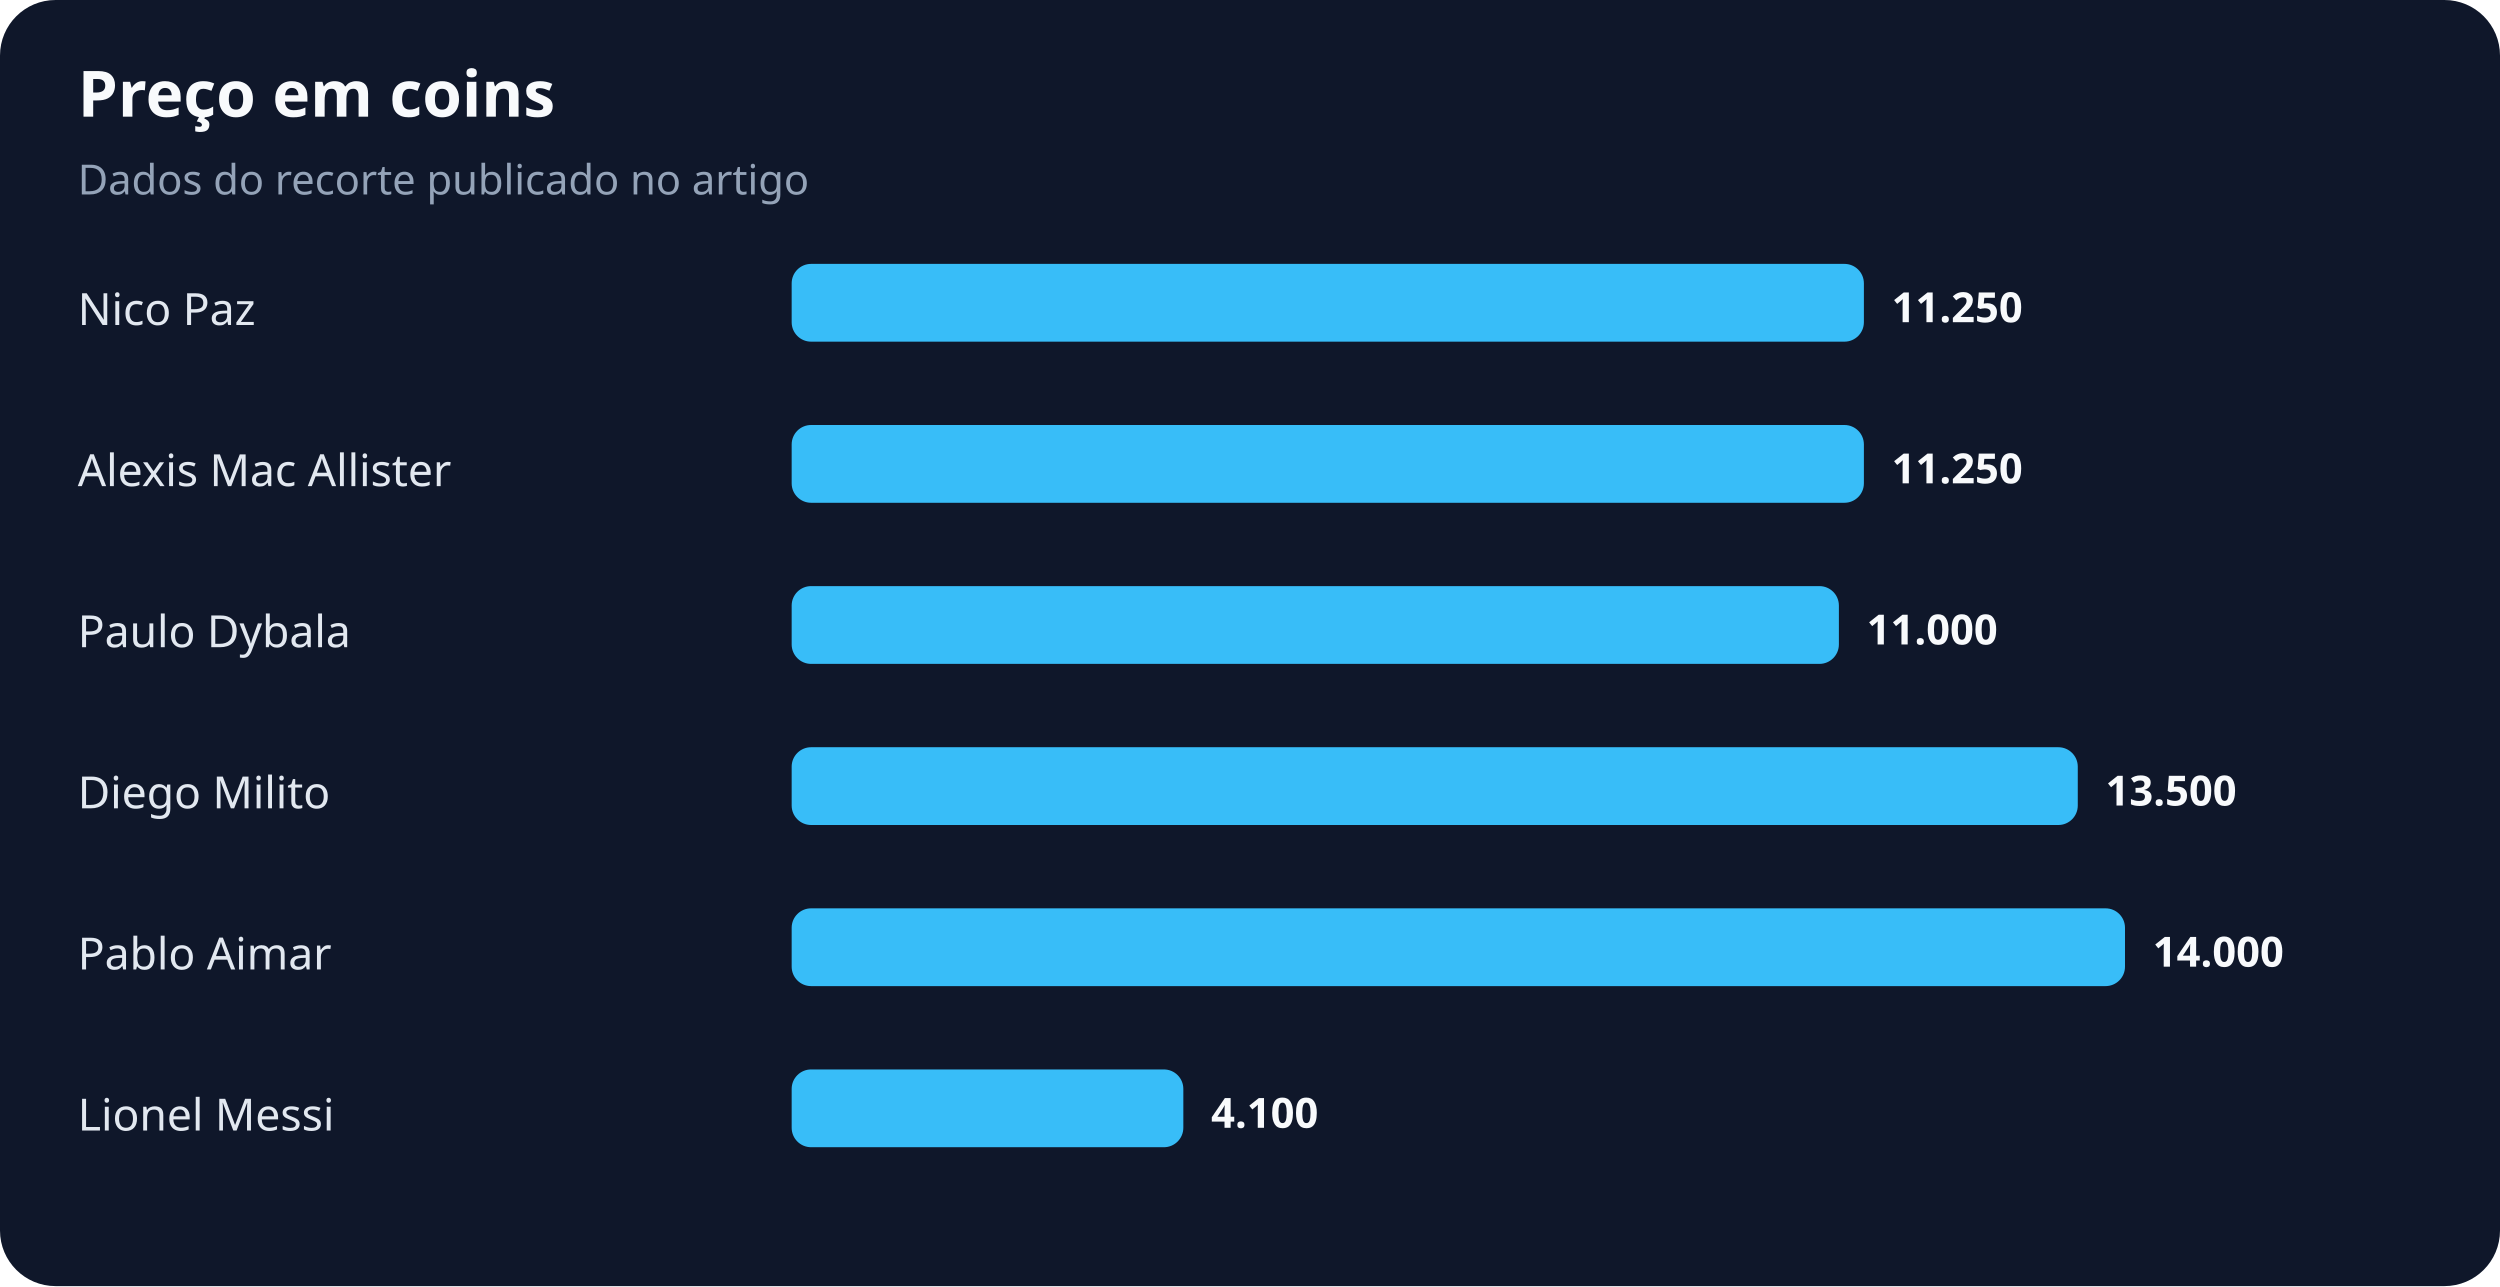
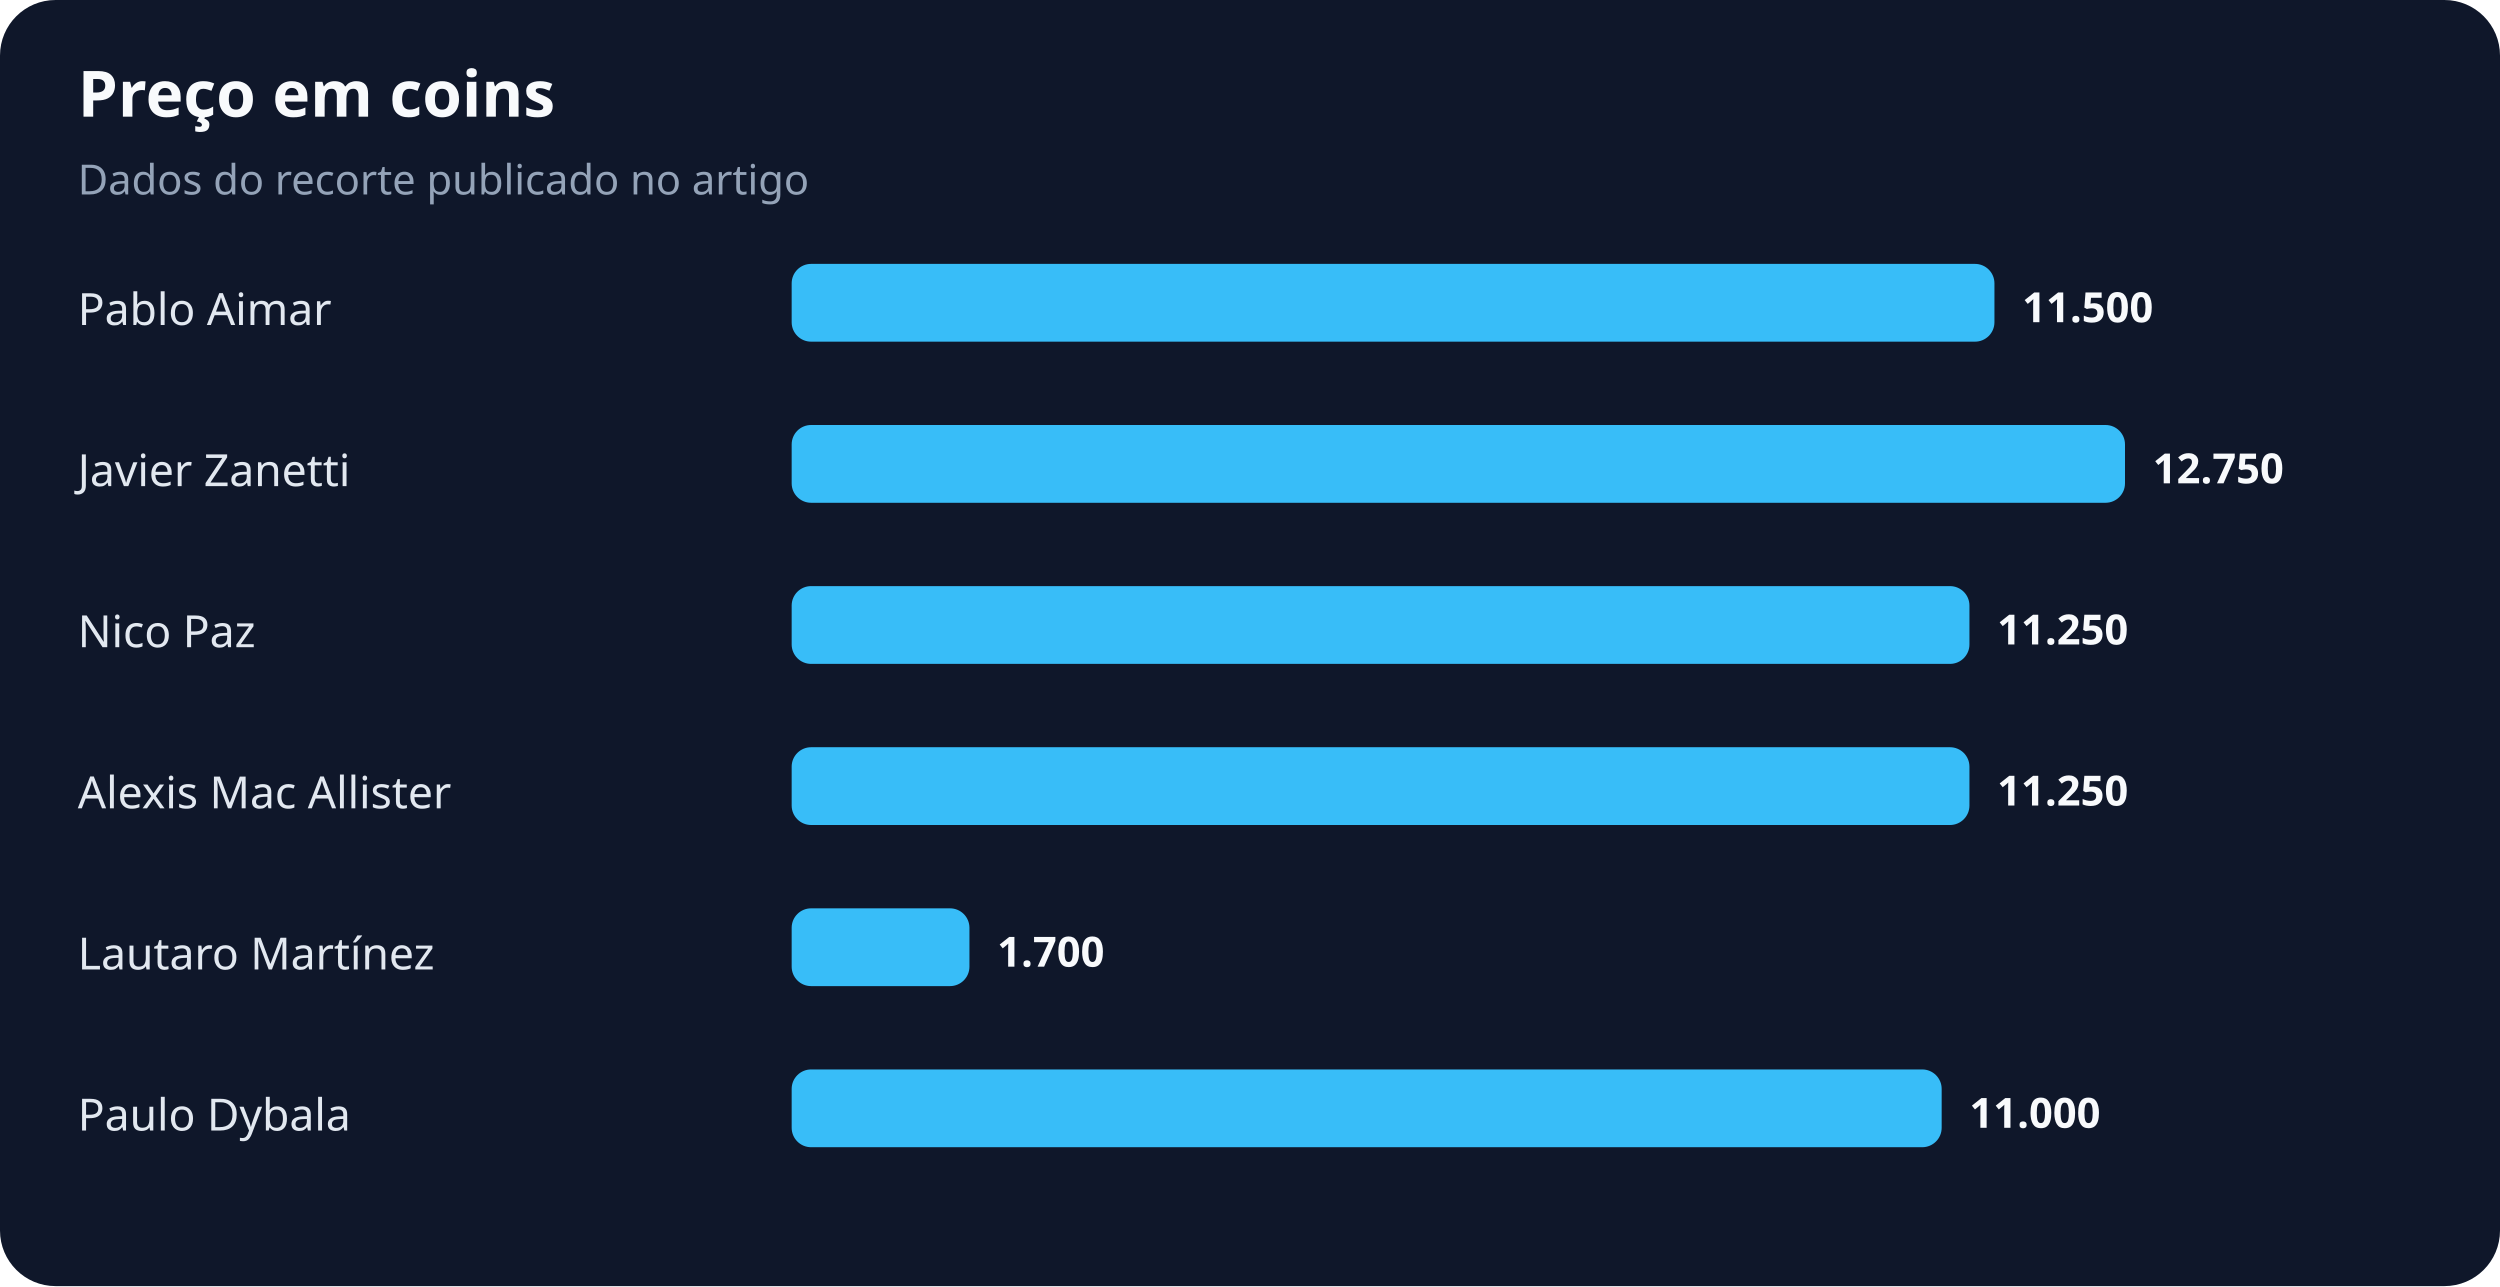
<svg xmlns="http://www.w3.org/2000/svg" width="900" height="463" viewBox="0 0 900 463" role="img" aria-labelledby="title desc">
  <rect width="100%" height="100%" rx="20" fill="#0f172a" />
  <text x="28" y="42" fill="#f8fafc" font-family="system-ui,sans-serif" font-size="23" font-weight="700">Preço em coins</text>
  <text x="28" y="70" fill="#94a3b8" font-family="system-ui,sans-serif" font-size="15">Dados do recorte publicado no artigo</text>
-   <text x="28" y="117" fill="#e2e8f0" font-family="system-ui,sans-serif" font-size="16">Nico Paz</text>
-   <rect x="285" y="95" width="386" height="28" rx="7" fill="#38bdf8" />
-   <text x="681" y="116" fill="#f8fafc" font-family="system-ui,sans-serif" font-size="15" font-weight="700">11.250</text>
-   <text x="28" y="175" fill="#e2e8f0" font-family="system-ui,sans-serif" font-size="16">Alexis Mac Allister</text>
-   <rect x="285" y="153" width="386" height="28" rx="7" fill="#38bdf8" />
-   <text x="681" y="174" fill="#f8fafc" font-family="system-ui,sans-serif" font-size="15" font-weight="700">11.250</text>
-   <text x="28" y="233" fill="#e2e8f0" font-family="system-ui,sans-serif" font-size="16">Paulo Dybala</text>
-   <rect x="285" y="211" width="377" height="28" rx="7" fill="#38bdf8" />
-   <text x="672" y="232" fill="#f8fafc" font-family="system-ui,sans-serif" font-size="15" font-weight="700">11.000</text>
-   <text x="28" y="291" fill="#e2e8f0" font-family="system-ui,sans-serif" font-size="16">Diego Milito</text>
-   <rect x="285" y="269" width="463" height="28" rx="7" fill="#38bdf8" />
-   <text x="758" y="290" fill="#f8fafc" font-family="system-ui,sans-serif" font-size="15" font-weight="700">13.500</text>
-   <text x="28" y="349" fill="#e2e8f0" font-family="system-ui,sans-serif" font-size="16">Pablo Aimar</text>
-   <rect x="285" y="327" width="480" height="28" rx="7" fill="#38bdf8" />
-   <text x="775" y="348" fill="#f8fafc" font-family="system-ui,sans-serif" font-size="15" font-weight="700">14.000</text>
-   <text x="28" y="407" fill="#e2e8f0" font-family="system-ui,sans-serif" font-size="16">Lionel Messi</text>
-   <rect x="285" y="385" width="141" height="28" rx="7" fill="#38bdf8" />
-   <text x="436" y="406" fill="#f8fafc" font-family="system-ui,sans-serif" font-size="15" font-weight="700">4.100</text>
+   <text x="28" y="117" fill="#e2e8f0" font-family="system-ui,sans-serif" font-size="16">Pablo Aimar</text>
+   <rect x="285" y="95" width="433" height="28" rx="7" fill="#38bdf8" />
+   <text x="728" y="116" fill="#f8fafc" font-family="system-ui,sans-serif" font-size="15" font-weight="700">11.500</text>
+   <text x="28" y="175" fill="#e2e8f0" font-family="system-ui,sans-serif" font-size="16">Javier Zanetti</text>
+   <rect x="285" y="153" width="480" height="28" rx="7" fill="#38bdf8" />
+   <text x="775" y="174" fill="#f8fafc" font-family="system-ui,sans-serif" font-size="15" font-weight="700">12.750</text>
+   <text x="28" y="233" fill="#e2e8f0" font-family="system-ui,sans-serif" font-size="16">Nico Paz</text>
+   <rect x="285" y="211" width="424" height="28" rx="7" fill="#38bdf8" />
+   <text x="719" y="232" fill="#f8fafc" font-family="system-ui,sans-serif" font-size="15" font-weight="700">11.250</text>
+   <text x="28" y="291" fill="#e2e8f0" font-family="system-ui,sans-serif" font-size="16">Alexis Mac Allister</text>
+   <rect x="285" y="269" width="424" height="28" rx="7" fill="#38bdf8" />
+   <text x="719" y="290" fill="#f8fafc" font-family="system-ui,sans-serif" font-size="15" font-weight="700">11.250</text>
+   <text x="28" y="349" fill="#e2e8f0" font-family="system-ui,sans-serif" font-size="16">Lautaro Martínez</text>
+   <rect x="285" y="327" width="64" height="28" rx="7" fill="#38bdf8" />
+   <text x="359" y="348" fill="#f8fafc" font-family="system-ui,sans-serif" font-size="15" font-weight="700">1.700</text>
+   <text x="28" y="407" fill="#e2e8f0" font-family="system-ui,sans-serif" font-size="16">Paulo Dybala</text>
+   <rect x="285" y="385" width="414" height="28" rx="7" fill="#38bdf8" />
+   <text x="709" y="406" fill="#f8fafc" font-family="system-ui,sans-serif" font-size="15" font-weight="700">11.000</text>
</svg>
